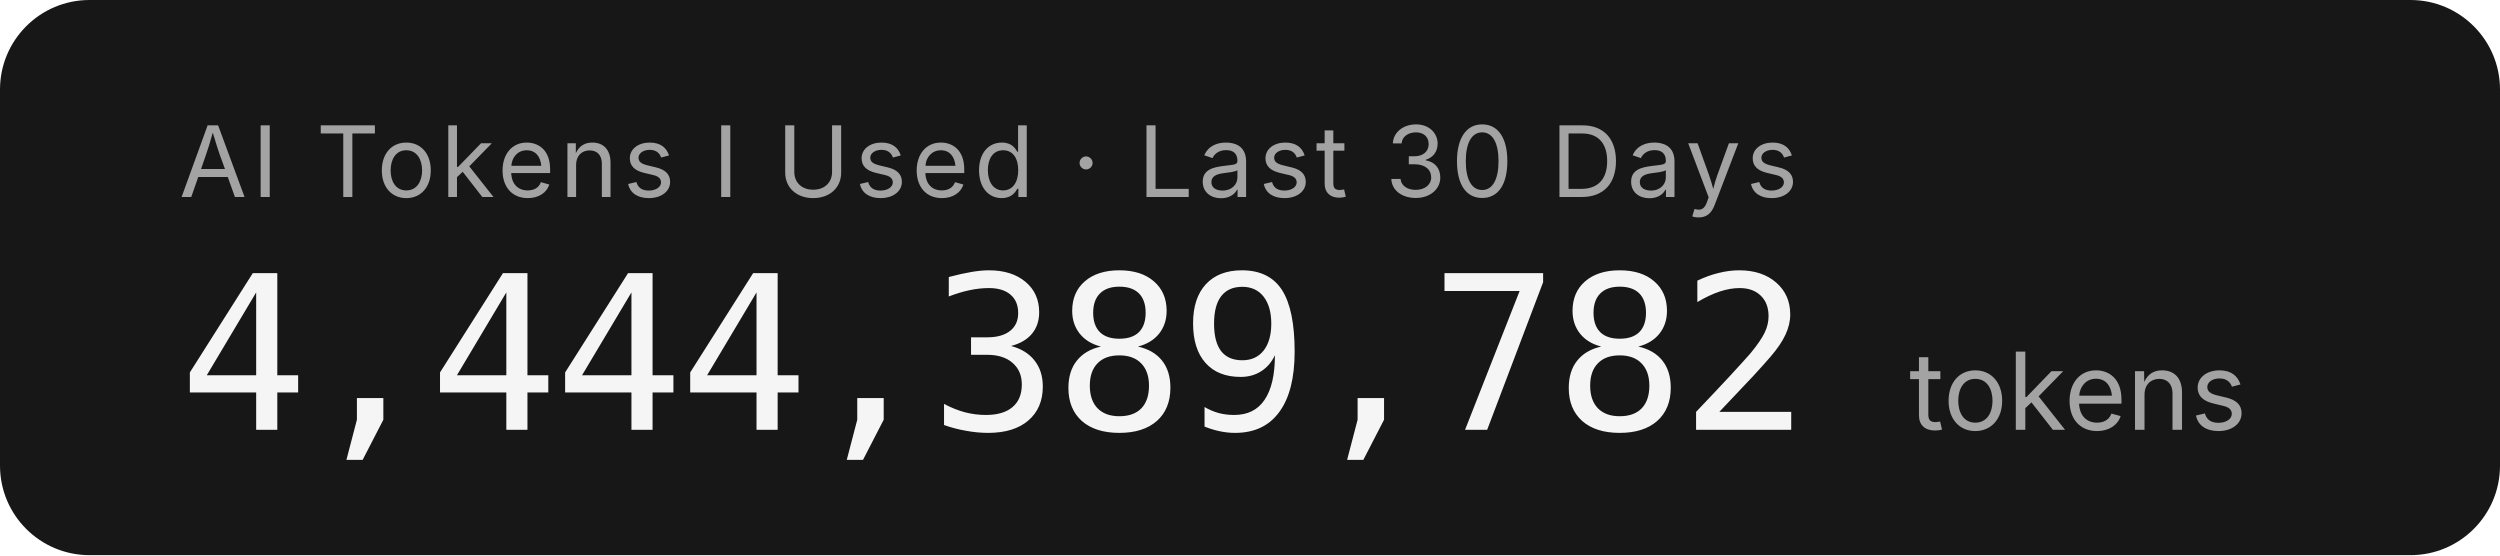
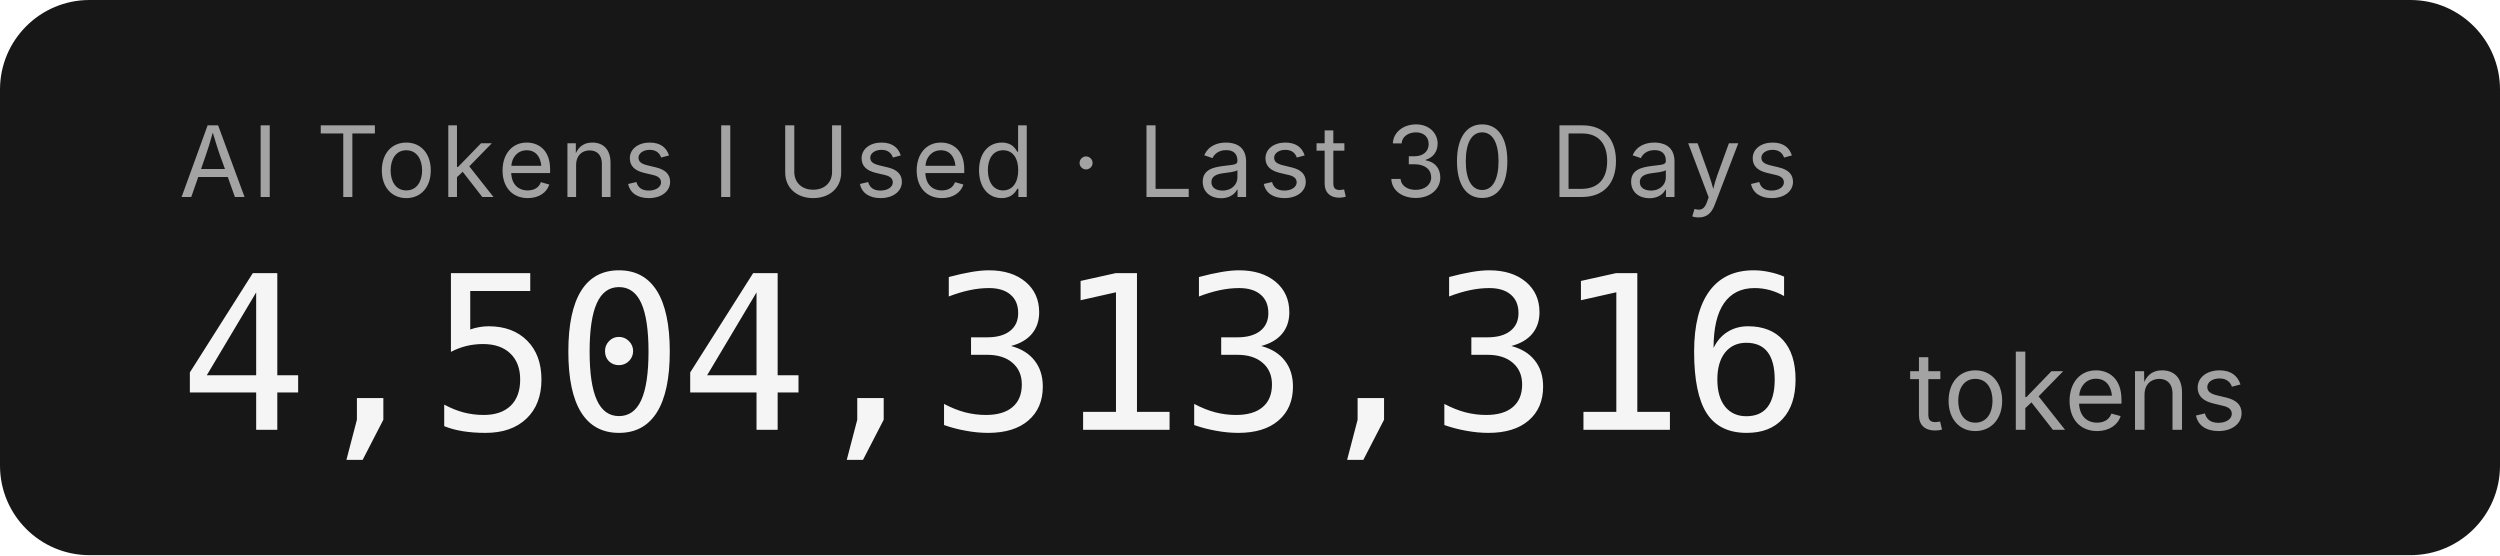
- <svg xmlns="http://www.w3.org/2000/svg" width="279.2" height="62" role="img" aria-label="AI Tokens I Used · Last 30 Days: 4,444,389,782 tokens">
+ <svg xmlns="http://www.w3.org/2000/svg" width="279.2" height="62" role="img" aria-label="AI Tokens I Used · Last 30 Days: 4,504,313,316 tokens">
  <rect width="279.2" height="62" rx="10" fill="#171717" />
  <g font-family="'Inter','SF Pro Display',-apple-system,'Segoe UI',sans-serif">
    <text x="20" y="22" fill="#a3a3a3" font-size="11" letter-spacing="0.05em">AI Tokens I Used · Last 30 Days</text>
-     <text x="20" y="48" fill="#f5f5f5" font-size="24" font-weight="300" font-family="'SF Mono','Cascadia Code','Consolas',monospace" letter-spacing="-0.02em">4,444,389,782</text>
+     <text x="20" y="48" fill="#f5f5f5" font-size="24" font-weight="300" font-family="'SF Mono','Cascadia Code','Consolas',monospace" letter-spacing="-0.02em">4,504,313,316</text>
    <text x="213.2" y="48" fill="#a3a3a3" font-size="12">tokens</text>
  </g>
</svg>
